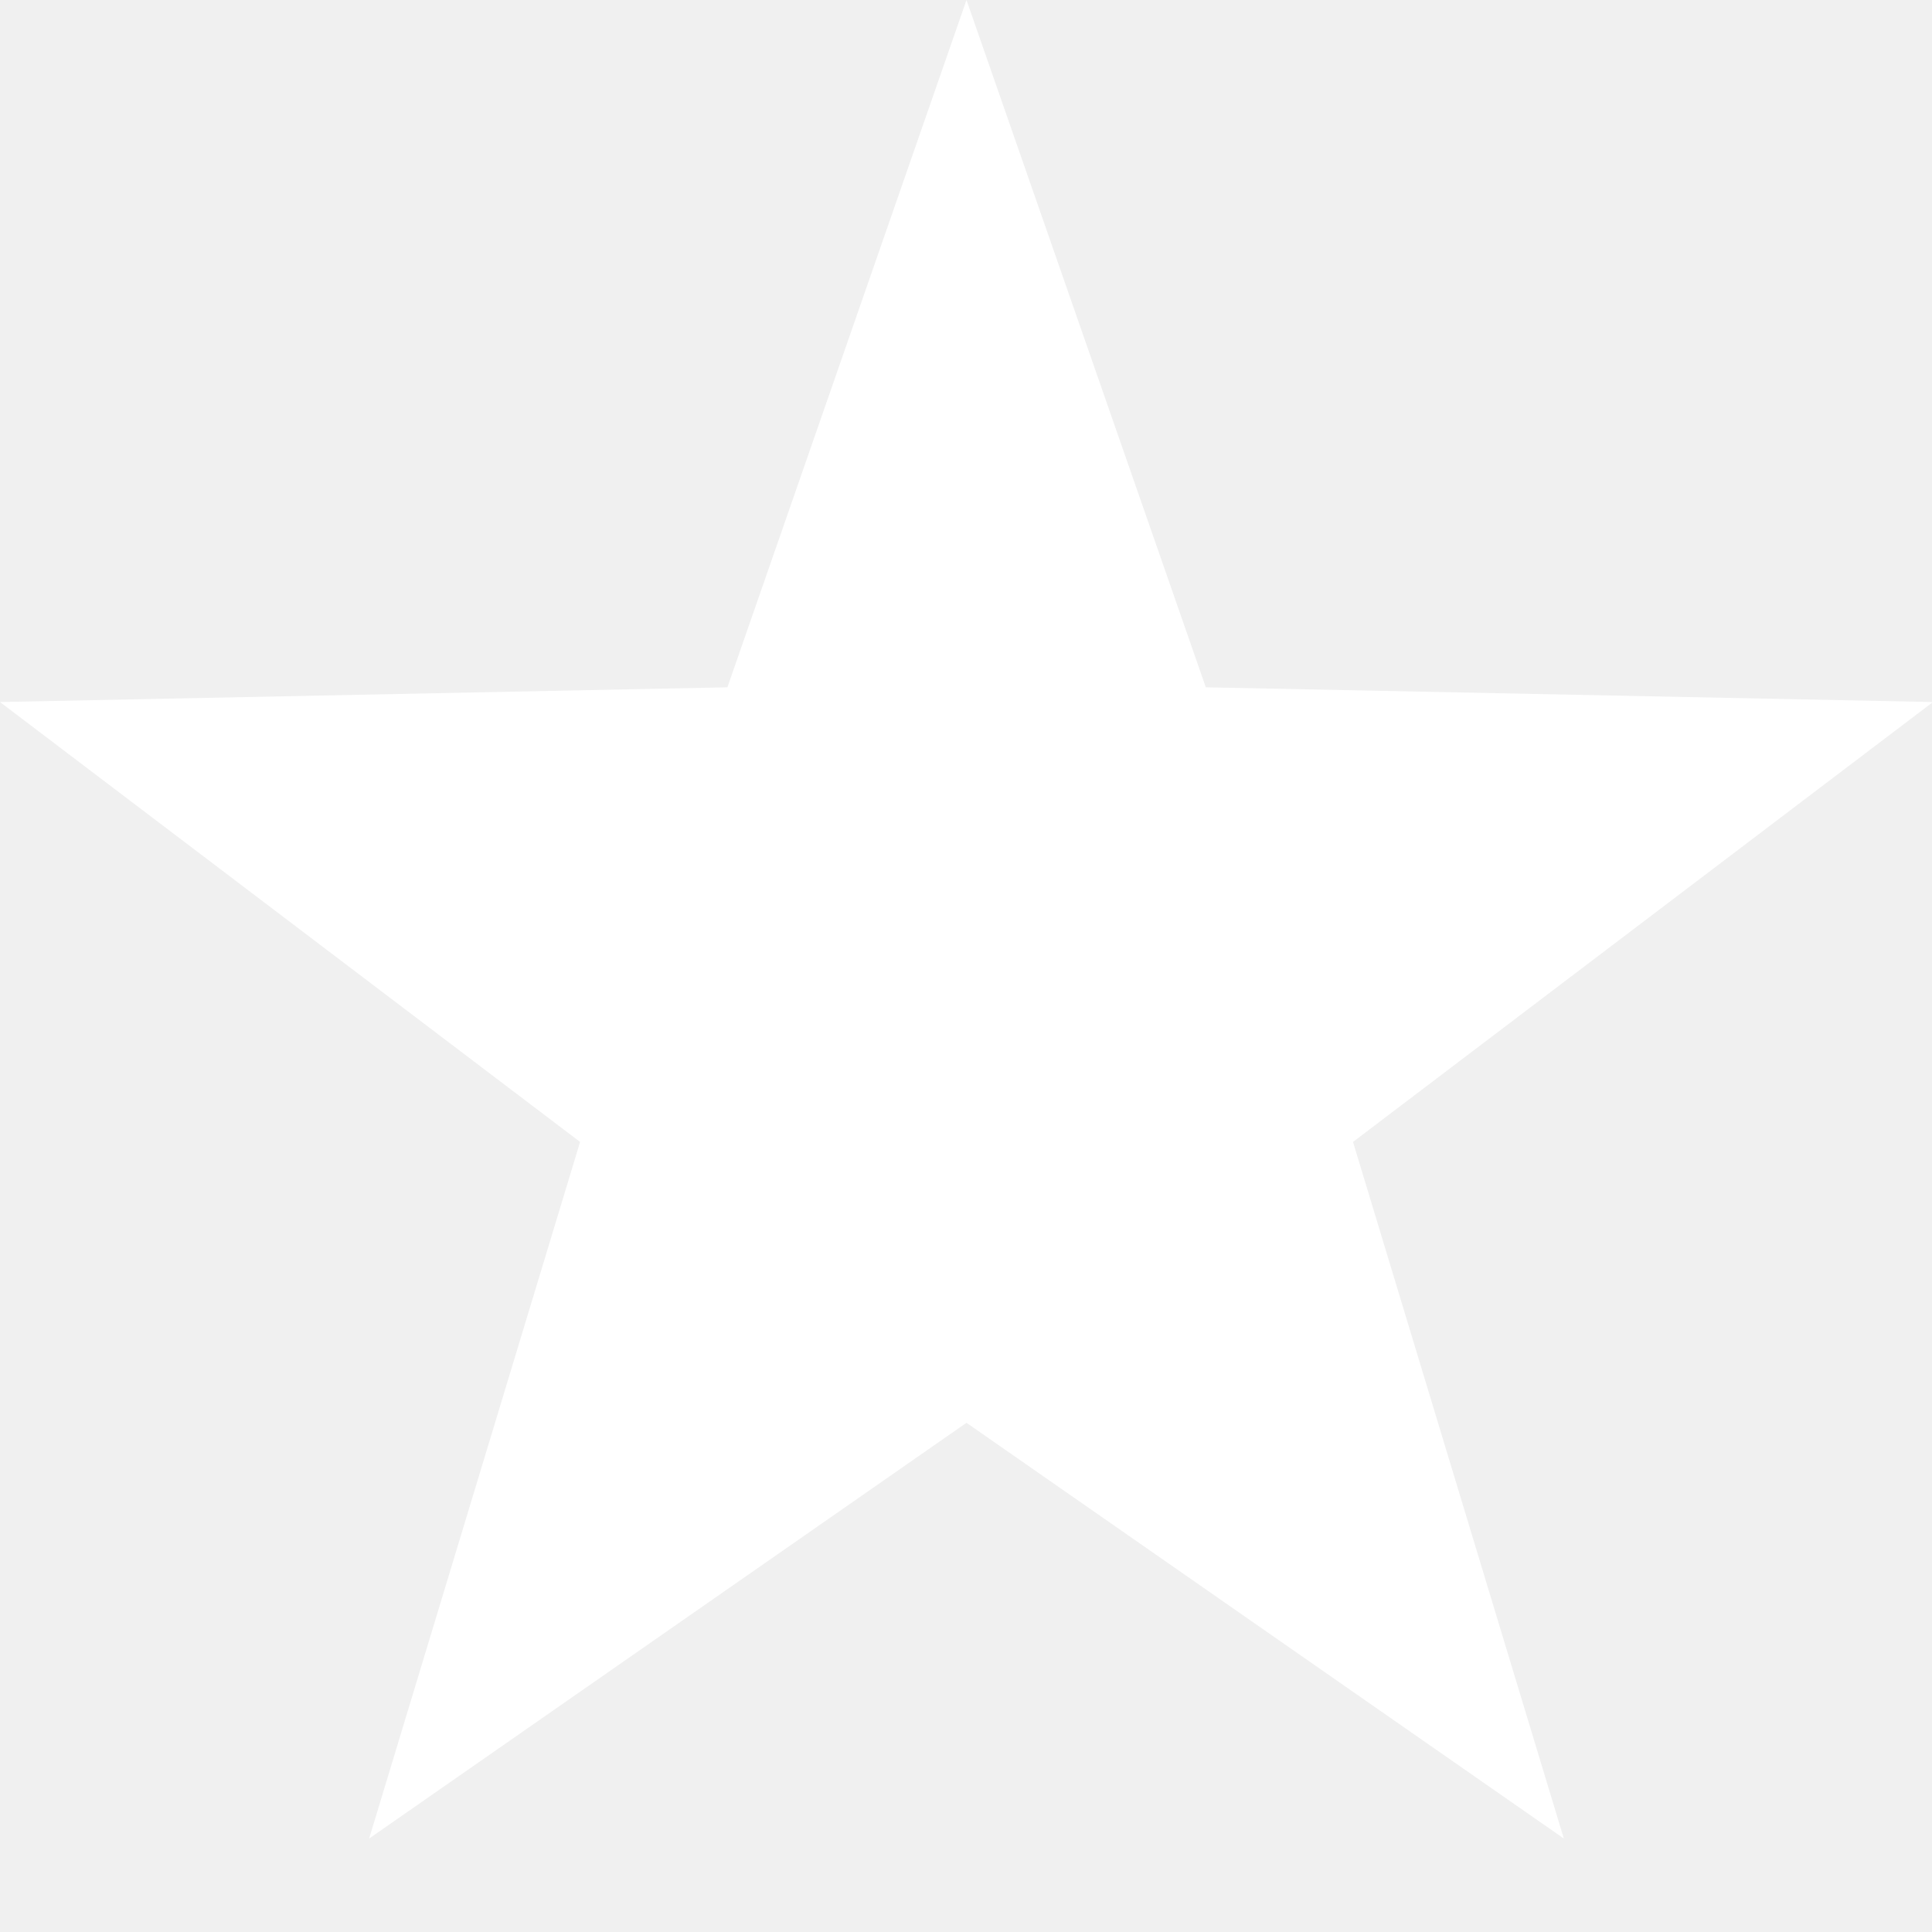
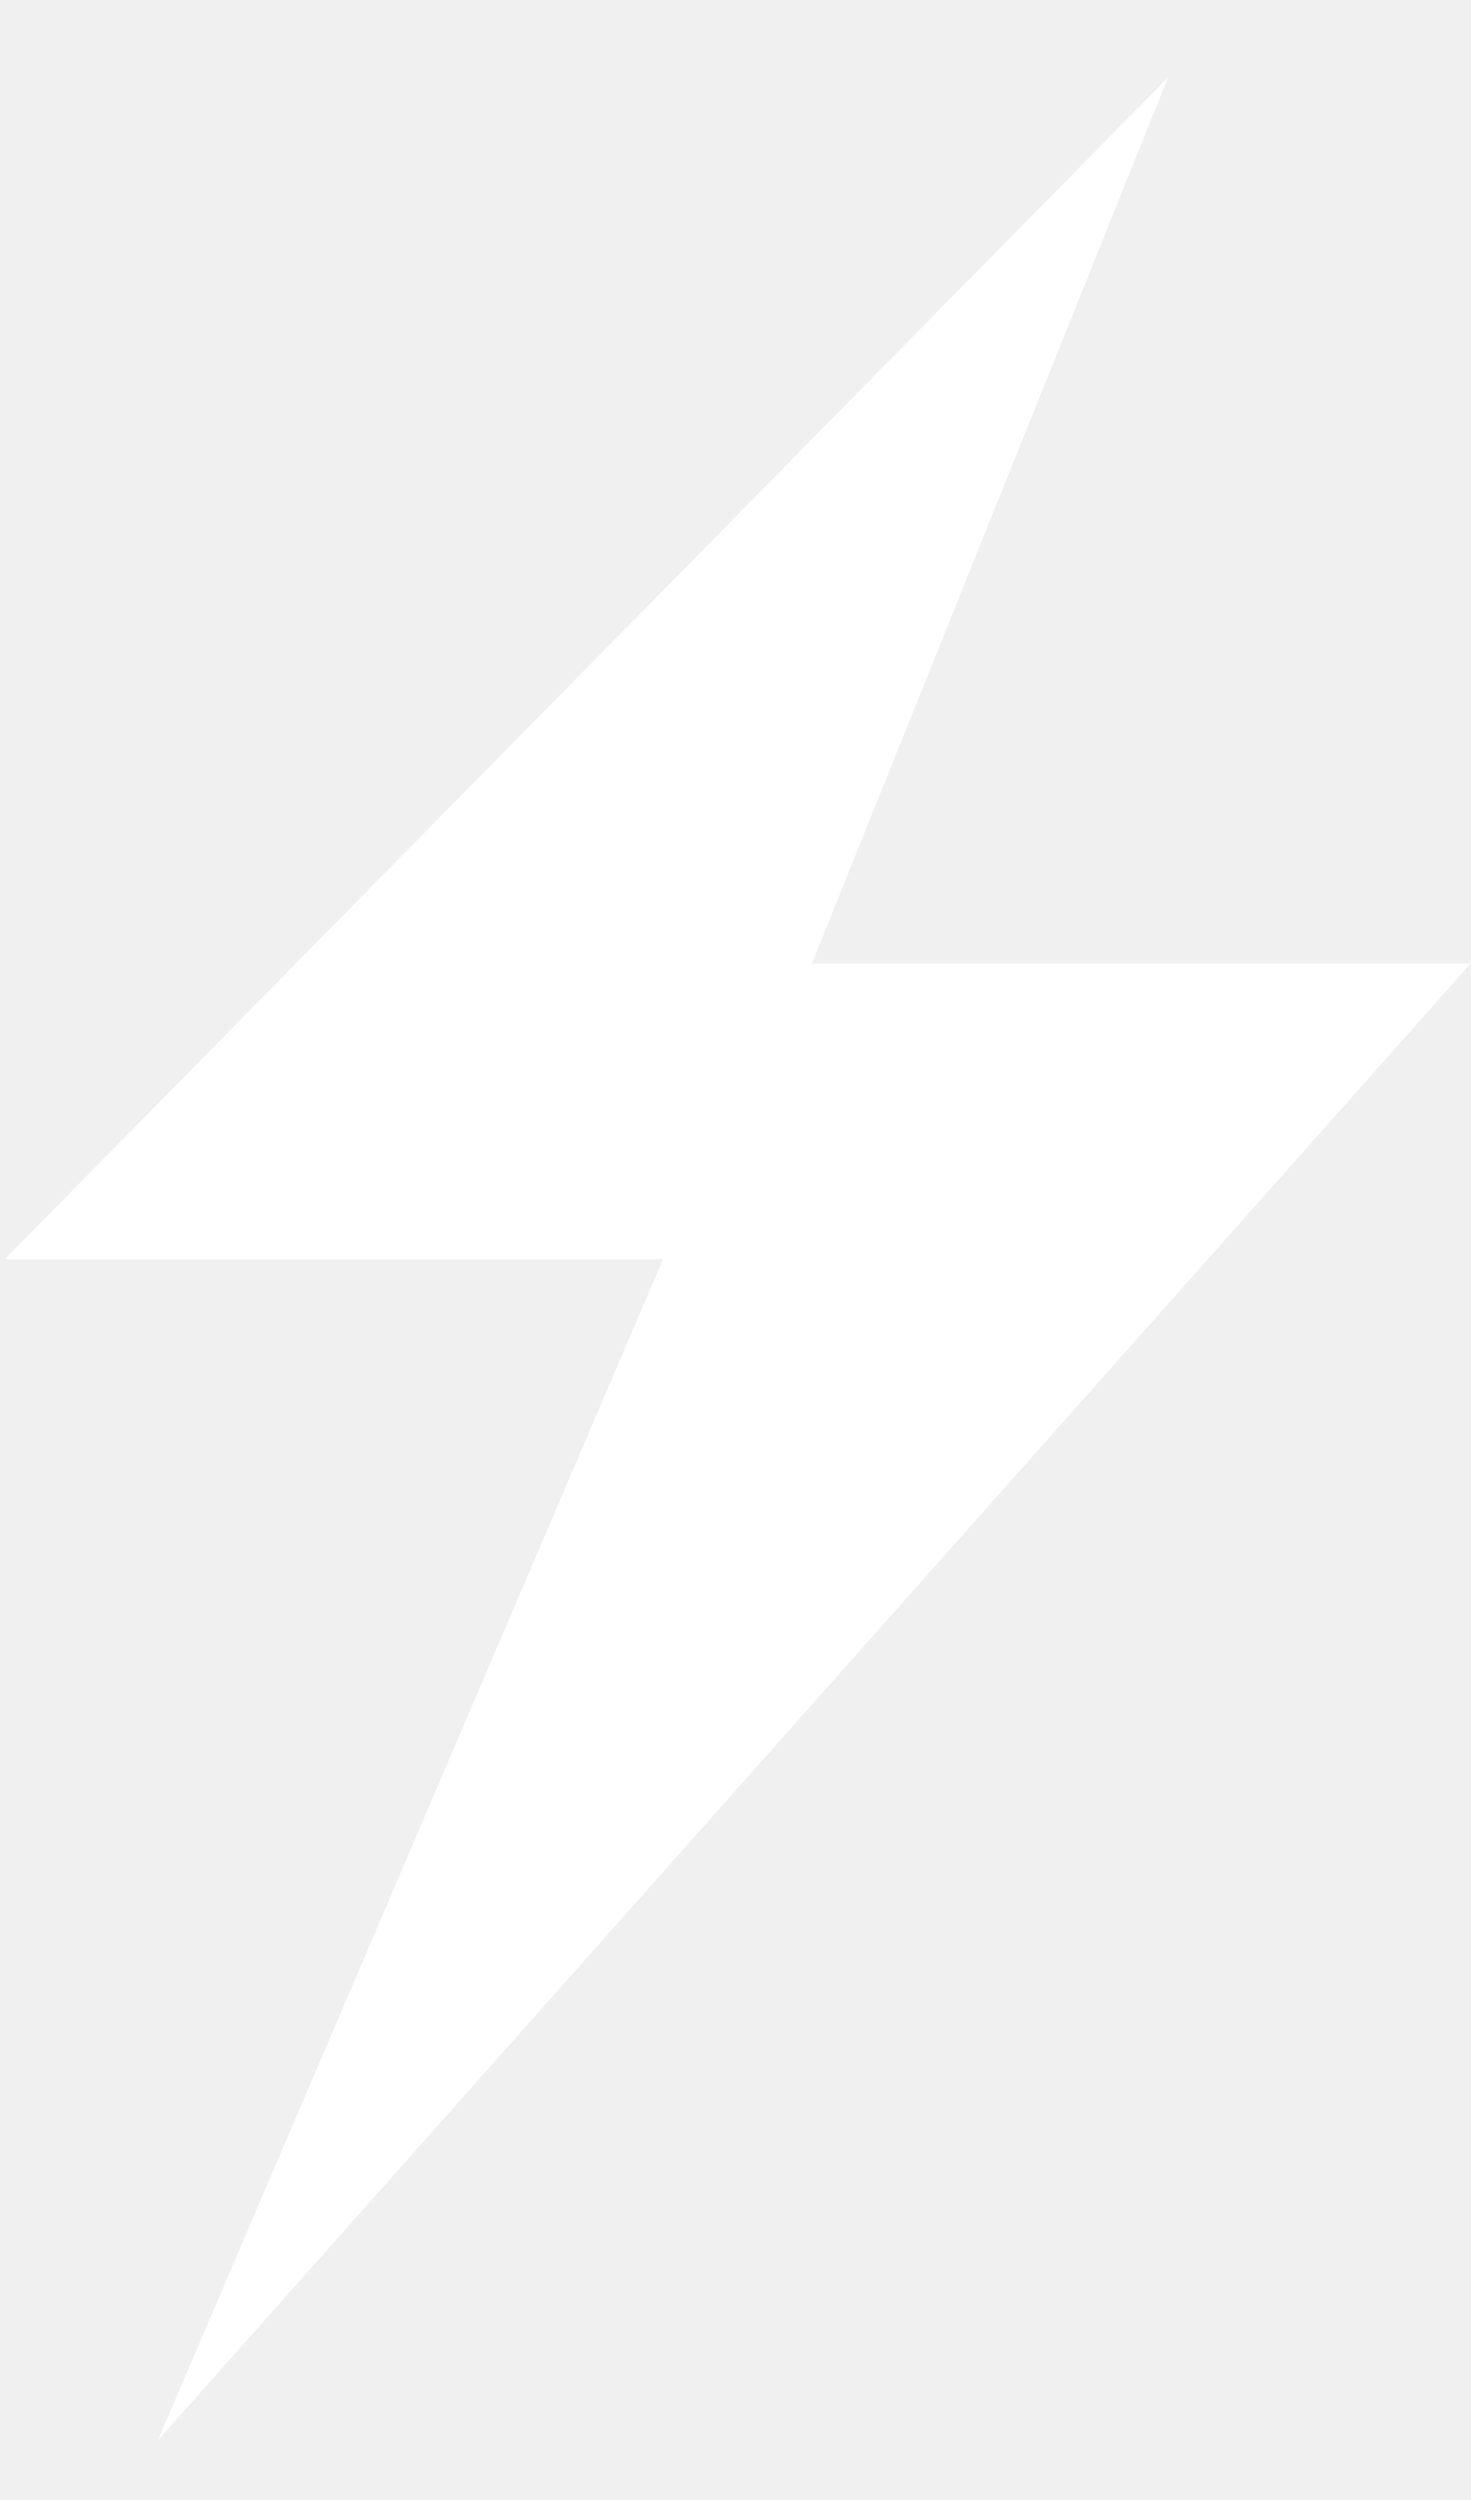
- <svg xmlns="http://www.w3.org/2000/svg" width="16" height="16" viewBox="2 2 16 16" enable-background="new 2 2 16 16">
-   <polygon fill="#fff" points="10.004,2 11.986,7.692 18.008,7.814 13.205,11.457 14.951,17.226 10.004,13.783 5.057,17.226 6.804,11.457 2,7.814 8.024,7.692" />
+ <svg xmlns="http://www.w3.org/2000/svg" version="1" width="10" height="17">
+   <polygon fill="#fff" points="10,6.552 1.074,16.594 4.509,8.562 0.033,8.562 7.943,0.526 5.521,6.552" />
</svg>
